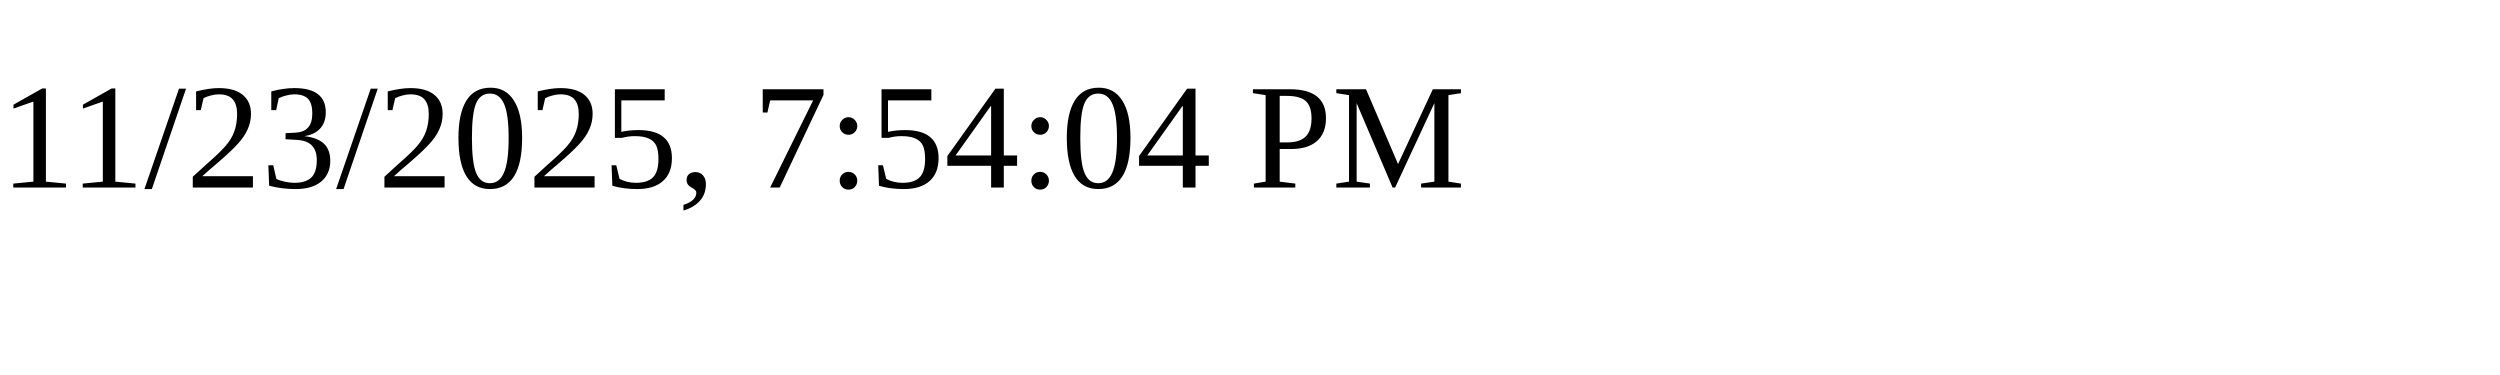
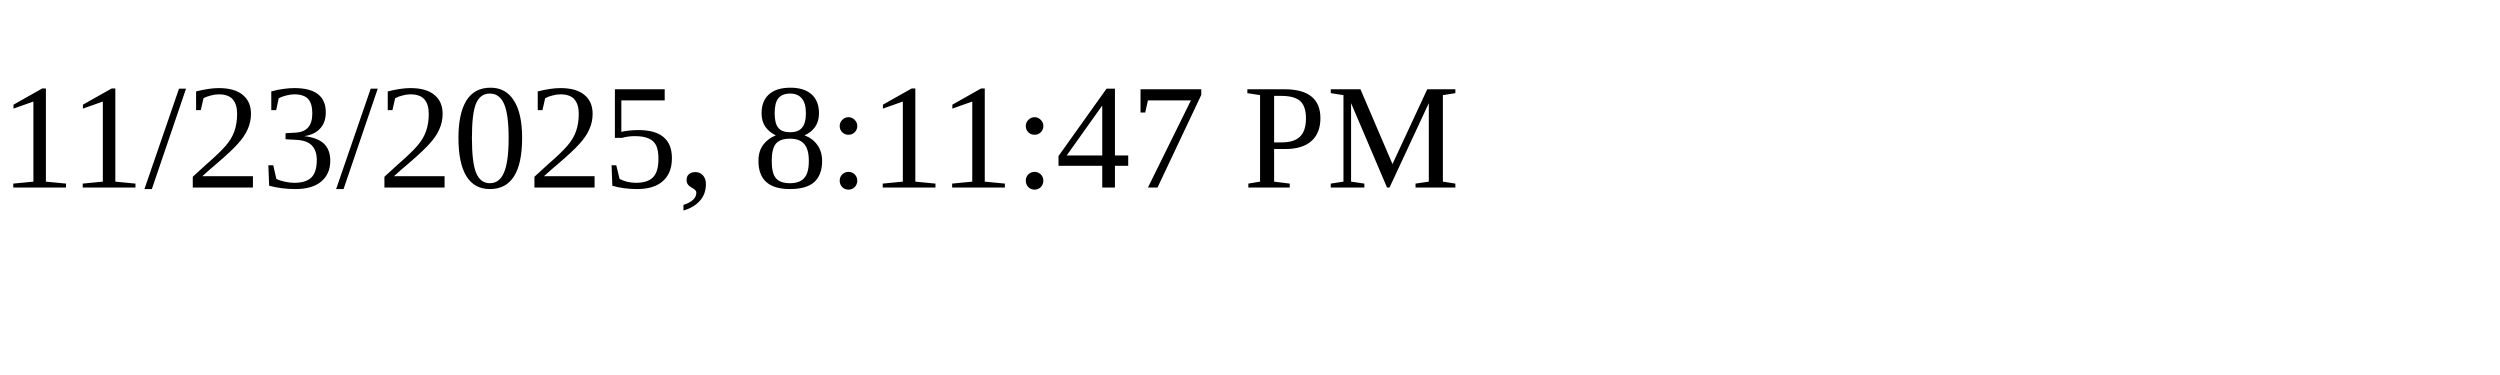
<svg xmlns="http://www.w3.org/2000/svg" height="30" width="200">
-   <text x="0" y="15">11/23/2025, 7:54:04 PM</text>
+   <text x="0" y="15">11/23/2025, 8:11:47 PM</text>
</svg>
